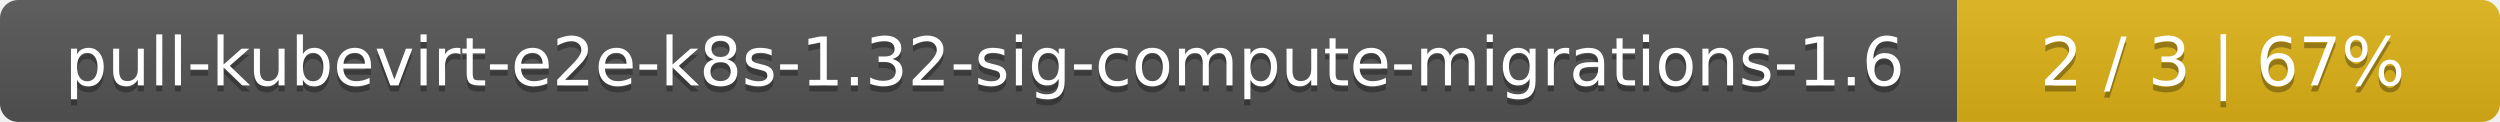
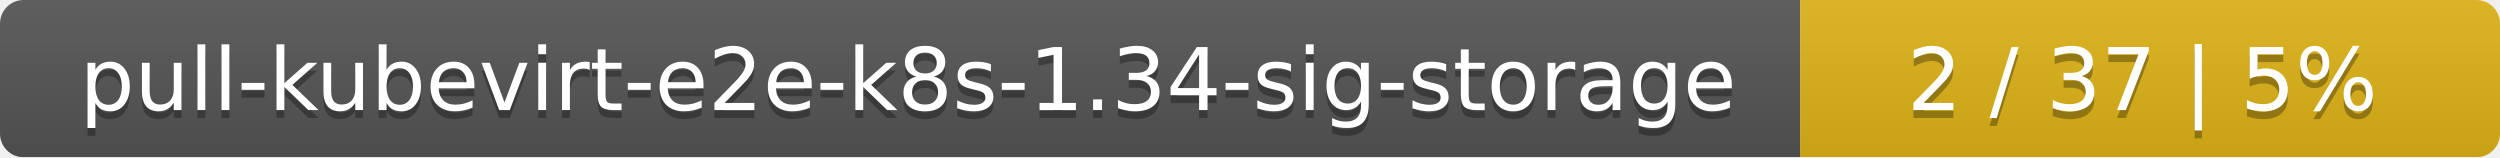
- <svg xmlns="http://www.w3.org/2000/svg" width="410" height="20">
+ <svg xmlns="http://www.w3.org/2000/svg" width="318" height="20">
  <linearGradient id="smooth" x2="0" y2="100%">
    <stop offset="0" stop-color="#bbb" stop-opacity=".1" />
    <stop offset="1" stop-opacity=".1" />
  </linearGradient>
  <mask id="round">
-     <rect width="410" height="20" rx="3" fill="#fff" />
+     <rect width="318" height="20" rx="3" fill="#fff" />
  </mask>
  <g mask="url(#round)">
-     <rect width="321" height="20" fill="#555" />
-     <rect x="321" width="89" height="20" fill="#dfb317" />
-     <rect width="410" height="20" fill="url(#smooth)" />
+     <rect width="229" height="20" fill="#555" />
+     <rect x="229" width="89" height="20" fill="#dfb317" />
+     <rect width="318" height="20" fill="url(#smooth)" />
  </g>
  <g fill="#fff" text-anchor="middle" font-family="DejaVu Sans,Verdana,Geneva,sans-serif" font-size="11">
-     <text x="161.5" y="15" fill="#010101" fill-opacity=".3">pull-kubevirt-e2e-k8s-1.32-sig-compute-migrations-1.6</text>
-     <text x="161.5" y="14">pull-kubevirt-e2e-k8s-1.32-sig-compute-migrations-1.6</text>
-     <text x="364.5" y="15" fill="#010101" fill-opacity=".3">2 / 3    |    67%</text>
-     <text x="364.5" y="14">2 / 3    |    67%</text>
+     <text x="115.5" y="15" fill="#010101" fill-opacity=".3">pull-kubevirt-e2e-k8s-1.34-sig-storage</text>
+     <text x="115.5" y="14">pull-kubevirt-e2e-k8s-1.34-sig-storage</text>
+     <text x="272.5" y="15" fill="#010101" fill-opacity=".3">2 / 37    |    5%</text>
+     <text x="272.5" y="14">2 / 37    |    5%</text>
  </g>
</svg>
